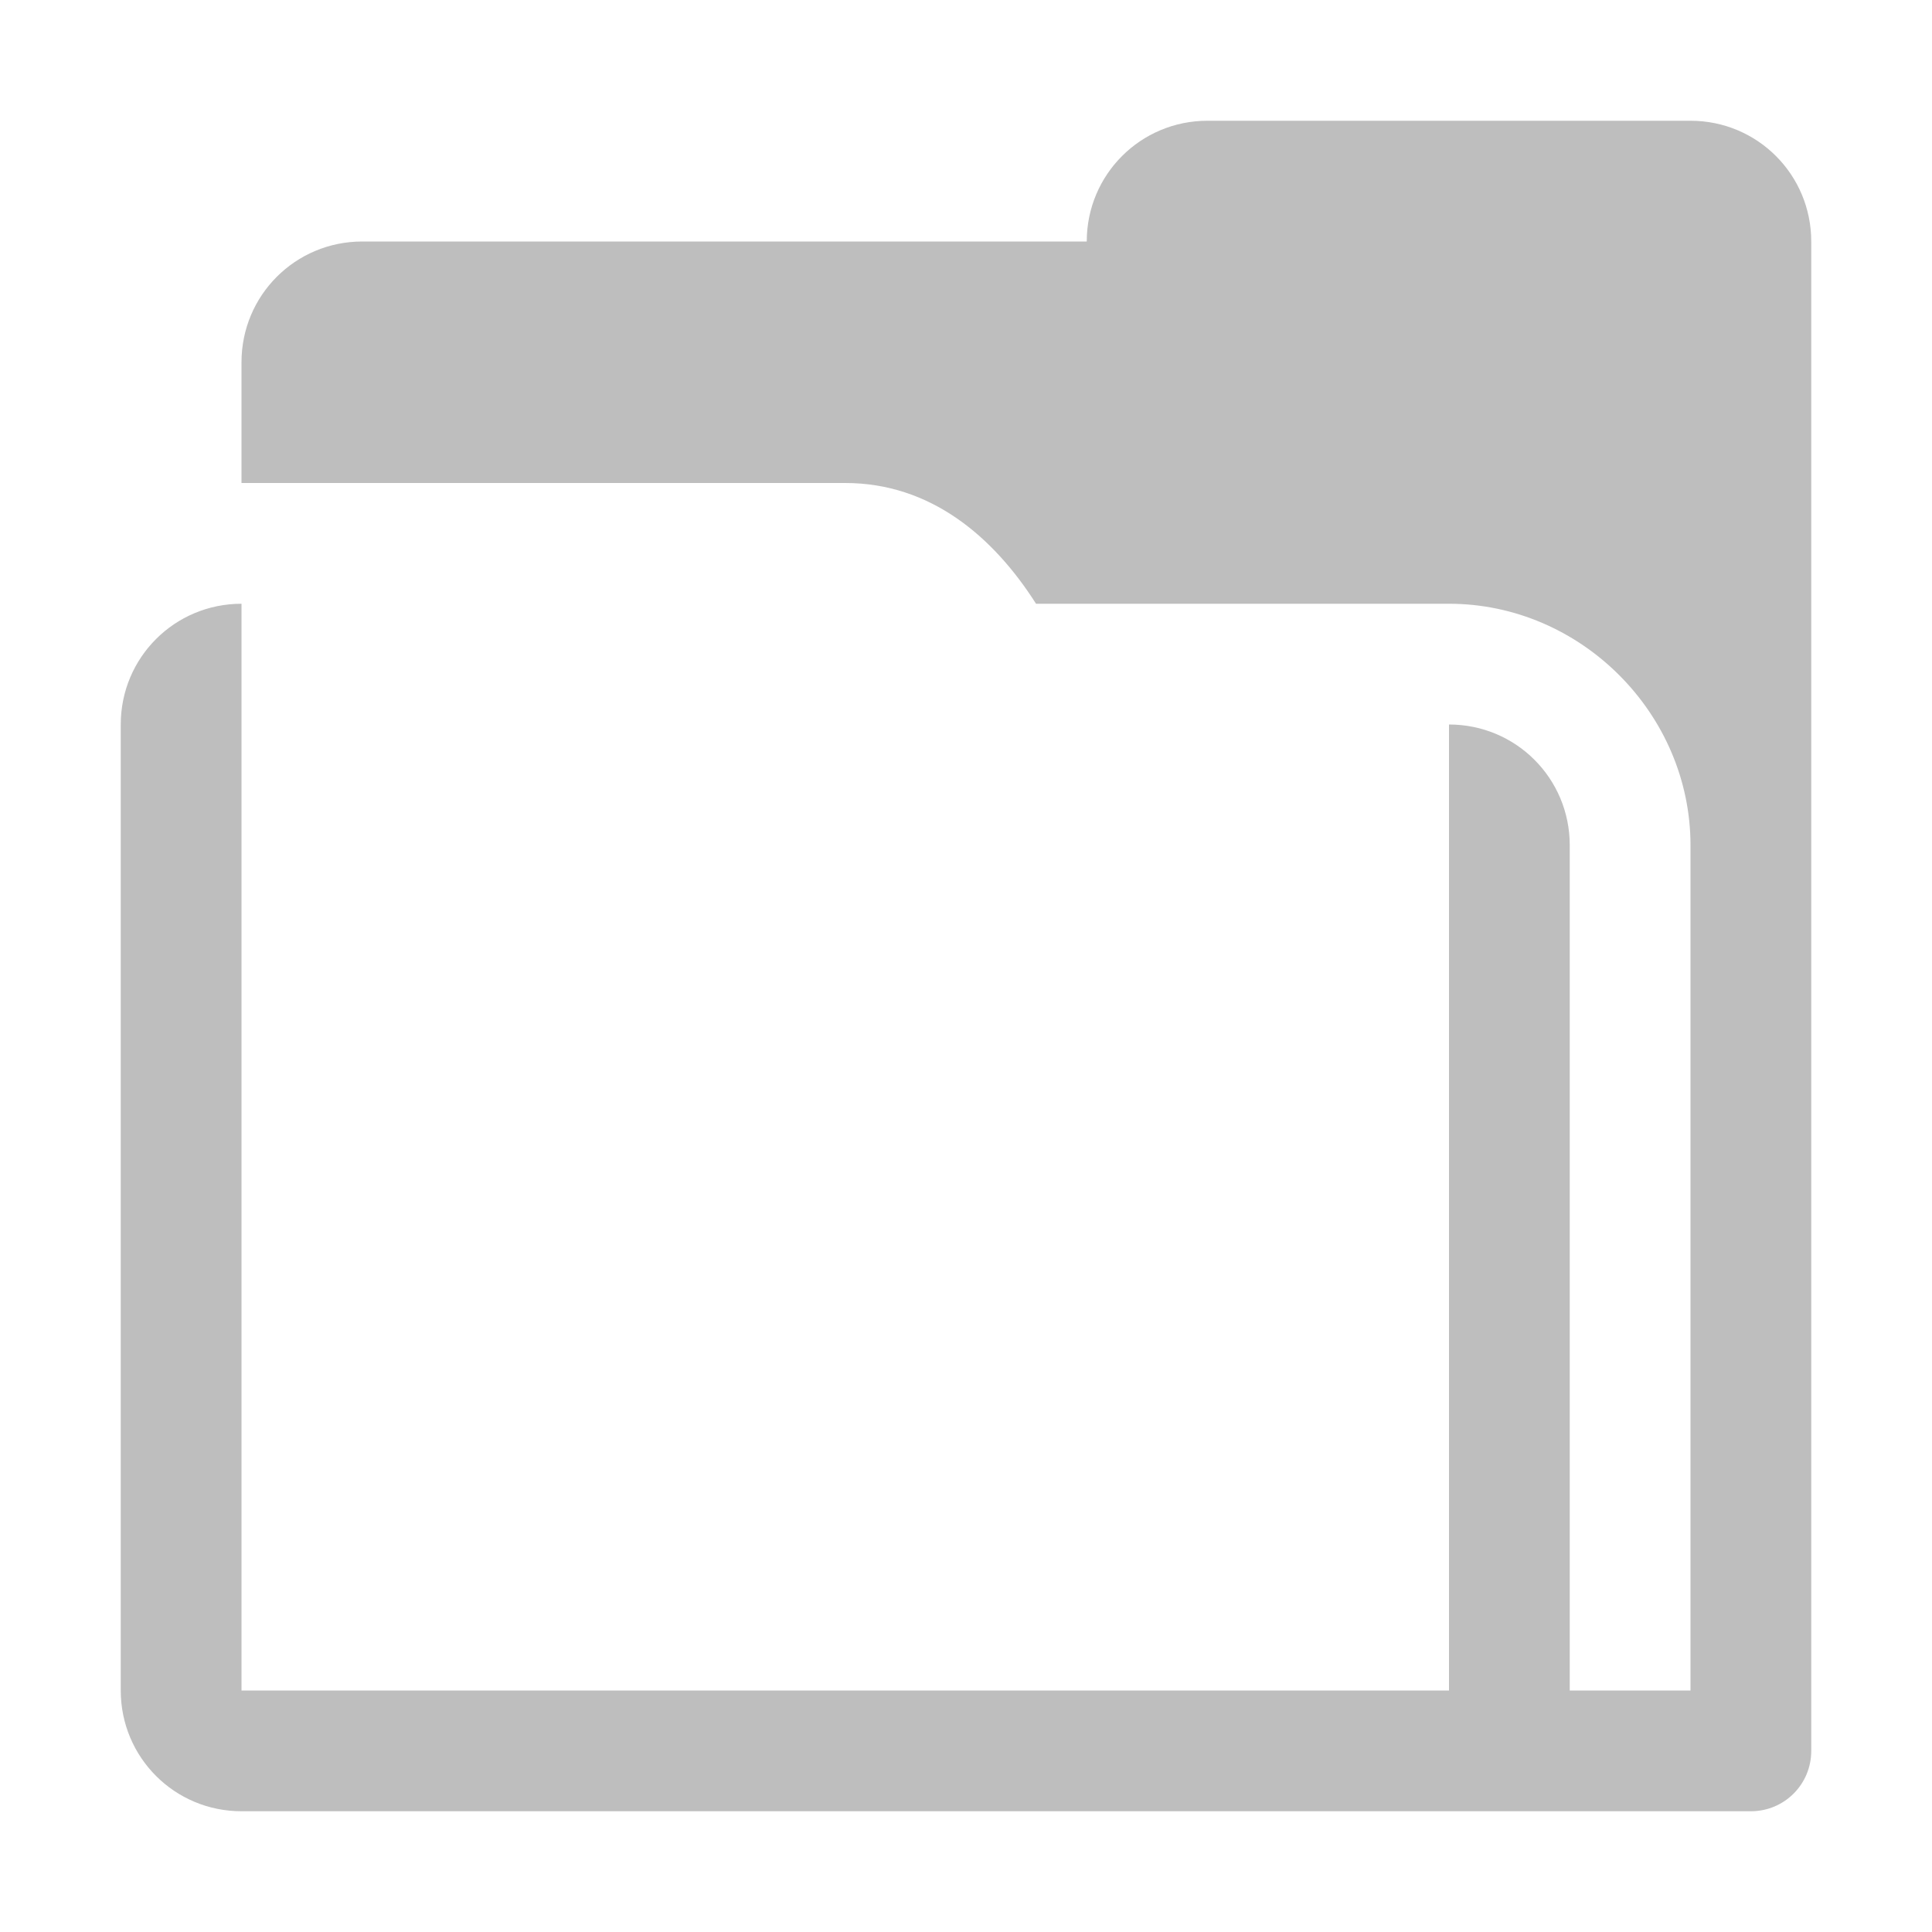
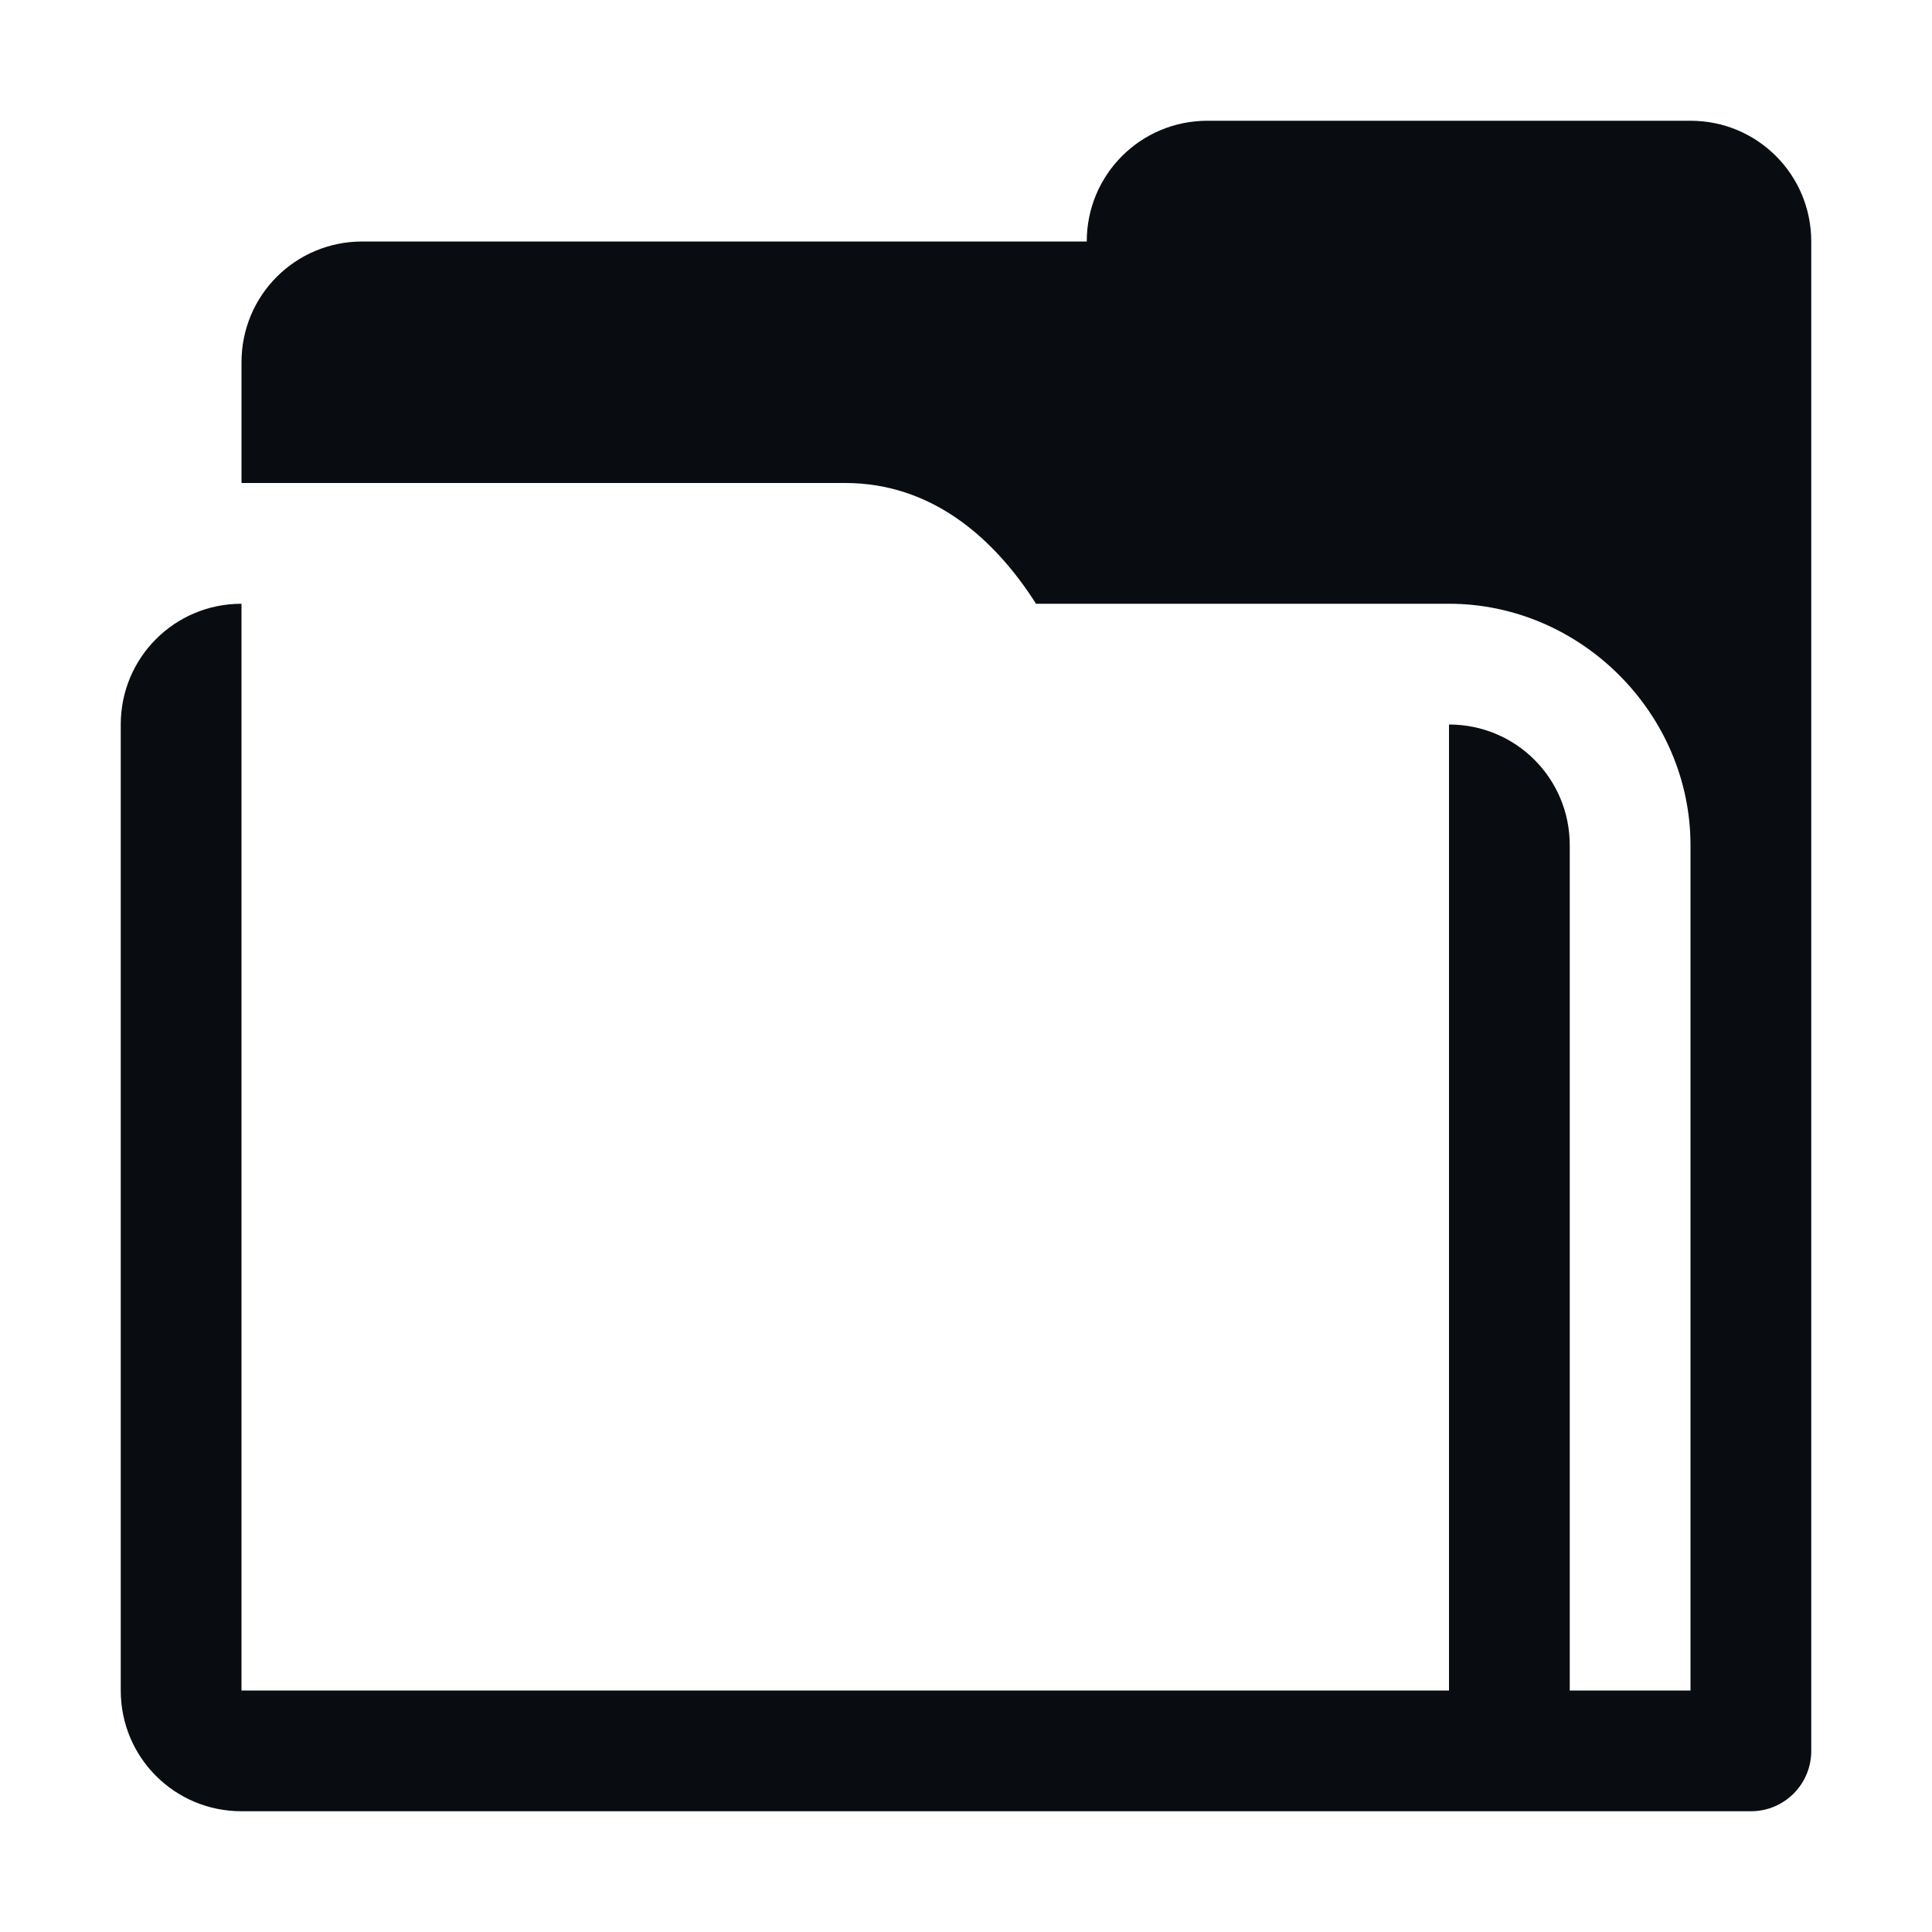
<svg xmlns="http://www.w3.org/2000/svg" width="16" height="16" version="1.1">
-   <path d="m10 1c-0.554 0-1 0.446-1 1h-6c-0.554 0-1 0.446-1 1v1h5c0.703 0 1.223 0.439 1.58 1h3.42c1.091 0 2 0.909 2 2v7h-1v-7c0-0.554-0.446-1-1-1v8h-10v-9c-0.554 0-1 0.446-1 1v8c0 0.554 0.446 1 1 1h12.494c2e-3 2.3e-5 0.004 0 0.006 0 0.277 0 0.5-0.223 0.5-0.5v-12.5c-8.2e-5 -0.554-0.446-1-1-1z" color="#bebebe" fill="#bebebe" />
+   <defs id="defs3051">
+     <style type="text/css" id="current-color-scheme">
+ 			.ColorScheme-Text {
+ 			color:#090d11;
+ 			}
+ 		</style>
+   </defs>
+   <path d="m10 1c-0.554 0-1 0.446-1 1h-6c-0.554 0-1 0.446-1 1v1h5c0.703 0 1.223 0.439 1.58 1h3.42c1.091 0 2 0.909 2 2v7h-1v-7c0-0.554-0.446-1-1-1v8h-10v-9c-0.554 0-1 0.446-1 1v8c0 0.554 0.446 1 1 1h12.494c2e-3 2.3e-5 0.004 0 0.006 0 0.277 0 0.5-0.223 0.5-0.5v-12.5c-8.2e-5 -0.554-0.446-1-1-1z" color="#090d11" fill="currentColor" style="fill:currentColor;" class="ColorScheme-Text" />
</svg>
